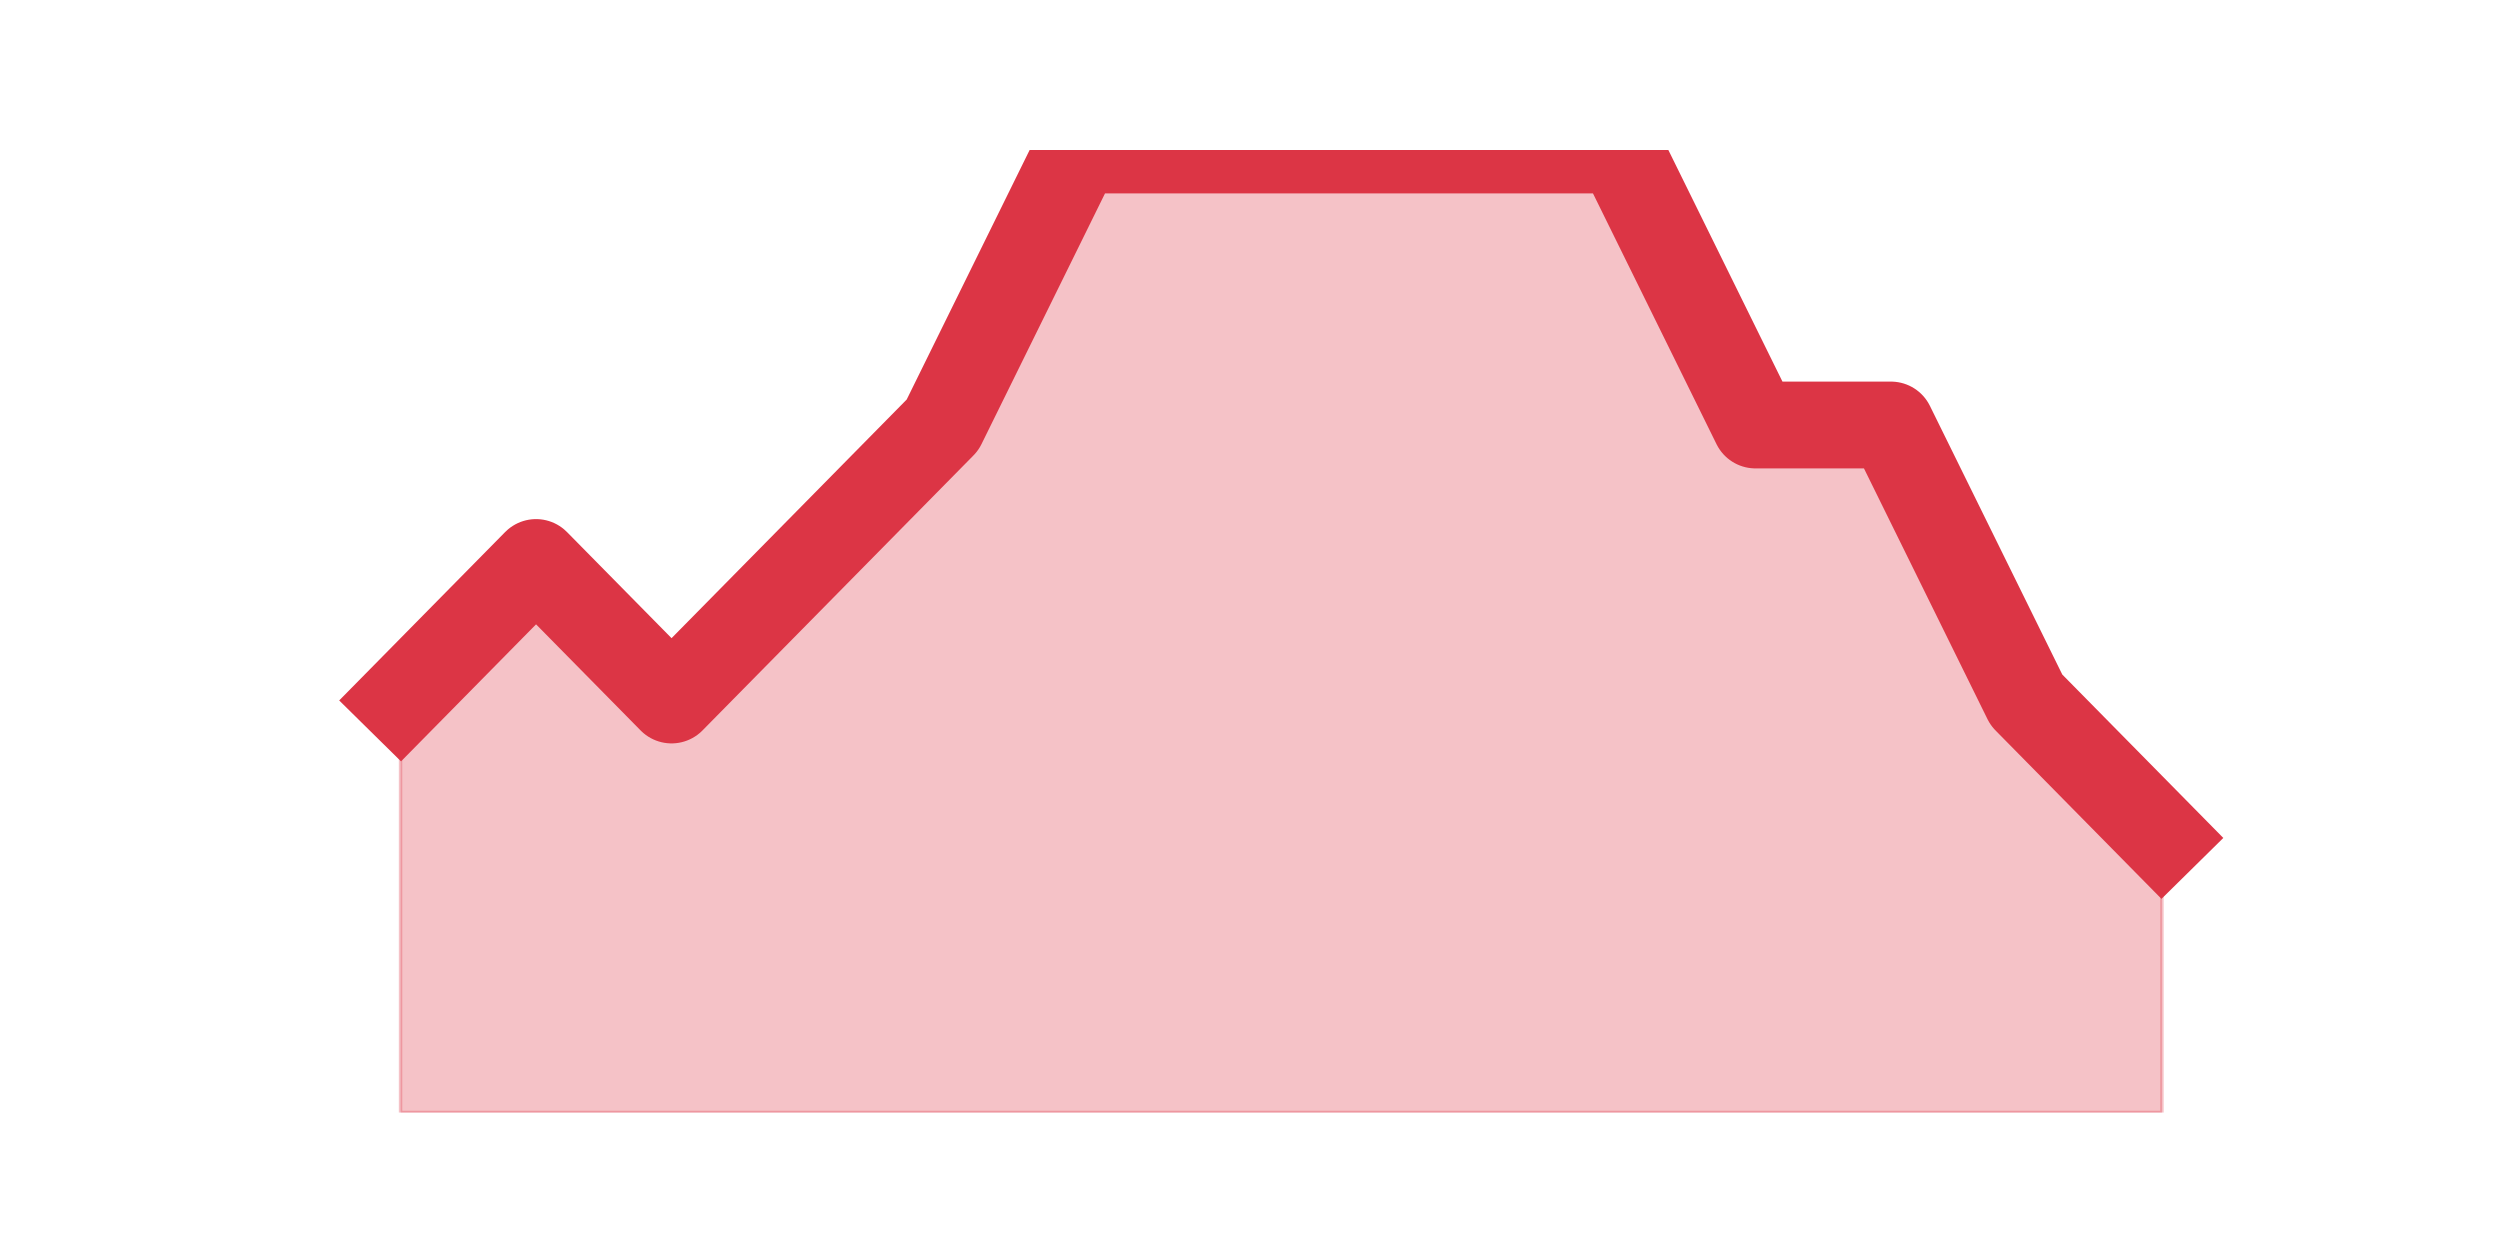
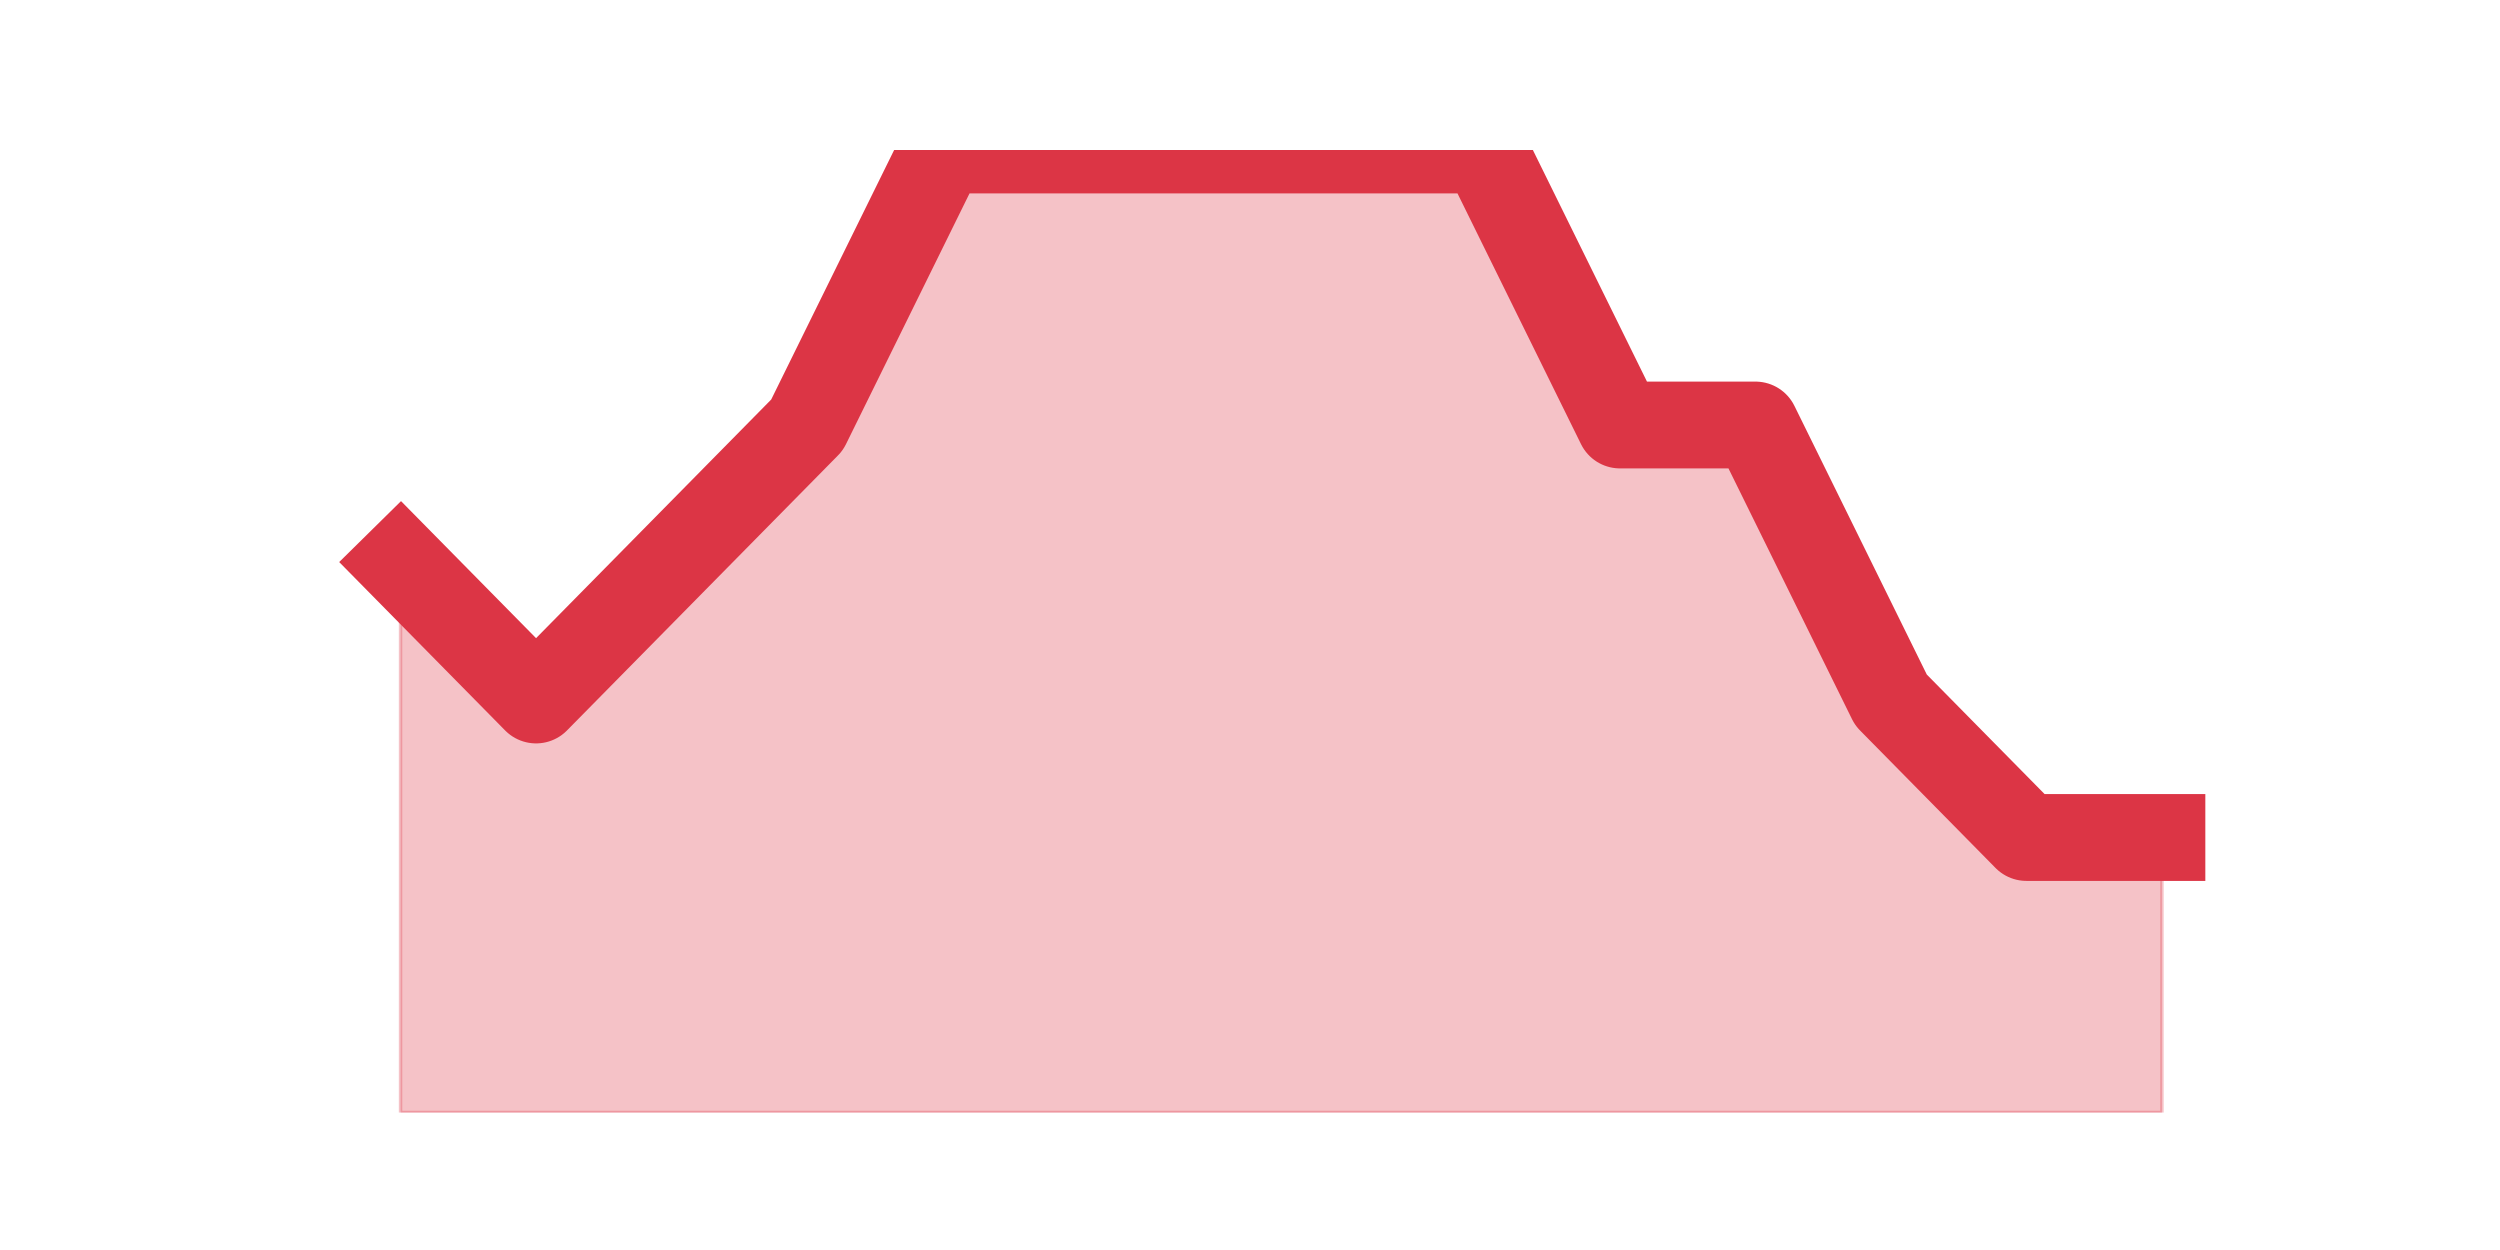
<svg xmlns="http://www.w3.org/2000/svg" xmlns:xlink="http://www.w3.org/1999/xlink" height="360pt" version="1.1" viewBox="0 0 720 360" width="720pt">
  <defs>
    <style type="text/css">*{stroke-linecap:butt;stroke-linejoin:round;}</style>
  </defs>
  <g id="figure_1">
    <g id="patch_1">
      <path d="M 0 360  L 720 360  L 720 0  L 0 0  z " style="fill:none;" />
    </g>
    <g id="axes_1">
      <g id="matplotlib.axis_1" />
      <g id="matplotlib.axis_2" />
      <g id="PolyCollection_1">
        <defs>
-           <path d="M 115.364 -158.4  L 115.364 -39.6  L 154.385 -39.6  L 193.406 -39.6  L 232.427 -39.6  L 271.448 -39.6  L 310.469 -39.6  L 349.49 -39.6  L 388.51 -39.6  L 427.531 -39.6  L 466.552 -39.6  L 505.573 -39.6  L 544.594 -39.6  L 583.615 -39.6  L 622.636 -39.6  L 622.636 -118.8  L 622.636 -118.8  L 583.615 -158.4  L 544.594 -237.6  L 505.573 -237.6  L 466.552 -316.8  L 427.531 -316.8  L 388.51 -316.8  L 349.49 -316.8  L 310.469 -316.8  L 271.448 -237.6  L 232.427 -198  L 193.406 -158.4  L 154.385 -198  L 115.364 -158.4  z " id="m2565da1c0e" style="stroke:#dc3545;stroke-opacity:0.3;" />
+           <path d="M 115.364 -198  L 115.364 -39.6  L 154.385 -39.6  L 193.406 -39.6  L 232.427 -39.6  L 271.448 -39.6  L 310.469 -39.6  L 349.49 -39.6  L 388.51 -39.6  L 427.531 -39.6  L 466.552 -39.6  L 505.573 -39.6  L 544.594 -39.6  L 583.615 -39.6  L 622.636 -39.6  L 622.636 -118.8  L 622.636 -118.8  L 583.615 -118.8  L 544.594 -158.4  L 505.573 -237.6  L 466.552 -237.6  L 427.531 -316.8  L 388.51 -316.8  L 349.49 -316.8  L 310.469 -316.8  L 271.448 -316.8  L 232.427 -237.6  L 193.406 -198  L 154.385 -158.4  L 115.364 -198  z " id="m2a4cc49428" style="stroke:#dc3545;stroke-opacity:0.3;" />
        </defs>
-         <g clip-path="url(#p92798e9083)">
-           <use style="fill:#dc3545;fill-opacity:0.3;stroke:#dc3545;stroke-opacity:0.3;" x="0" xlink:href="#m2565da1c0e" y="360" />
+         <g clip-path="url(#p0b7f8754f4)">
+           <use style="fill:#dc3545;fill-opacity:0.3;stroke:#dc3545;stroke-opacity:0.3;" x="0" xlink:href="#m2a4cc49428" y="360" />
        </g>
      </g>
      <g id="line2d_1">
-         <path clip-path="url(#p92798e9083)" d="M 115.364 201.6  L 154.385 162  L 193.406 201.6  L 232.427 162  L 271.448 122.4  L 310.469 43.2  L 349.49 43.2  L 388.51 43.2  L 427.531 43.2  L 466.552 43.2  L 505.573 122.4  L 544.594 122.4  L 583.615 201.6  L 622.636 241.2  " style="fill:none;stroke:#dc3545;stroke-linecap:square;stroke-width:25;" />
+         <path clip-path="url(#p0b7f8754f4)" d="M 115.364 162  L 154.385 201.6  L 193.406 162  L 232.427 122.4  L 271.448 43.2  L 310.469 43.2  L 349.49 43.2  L 388.51 43.2  L 427.531 43.2  L 466.552 122.4  L 505.573 122.4  L 544.594 201.6  L 583.615 241.2  L 622.636 241.2  " style="fill:none;stroke:#dc3545;stroke-linecap:square;stroke-width:25;" />
      </g>
    </g>
  </g>
  <defs>
-     <clipPath id="p92798e9083">
+     <clipPath id="p0b7f8754f4">
      <rect height="277.2" width="558" x="90" y="43.2" />
    </clipPath>
  </defs>
</svg>
